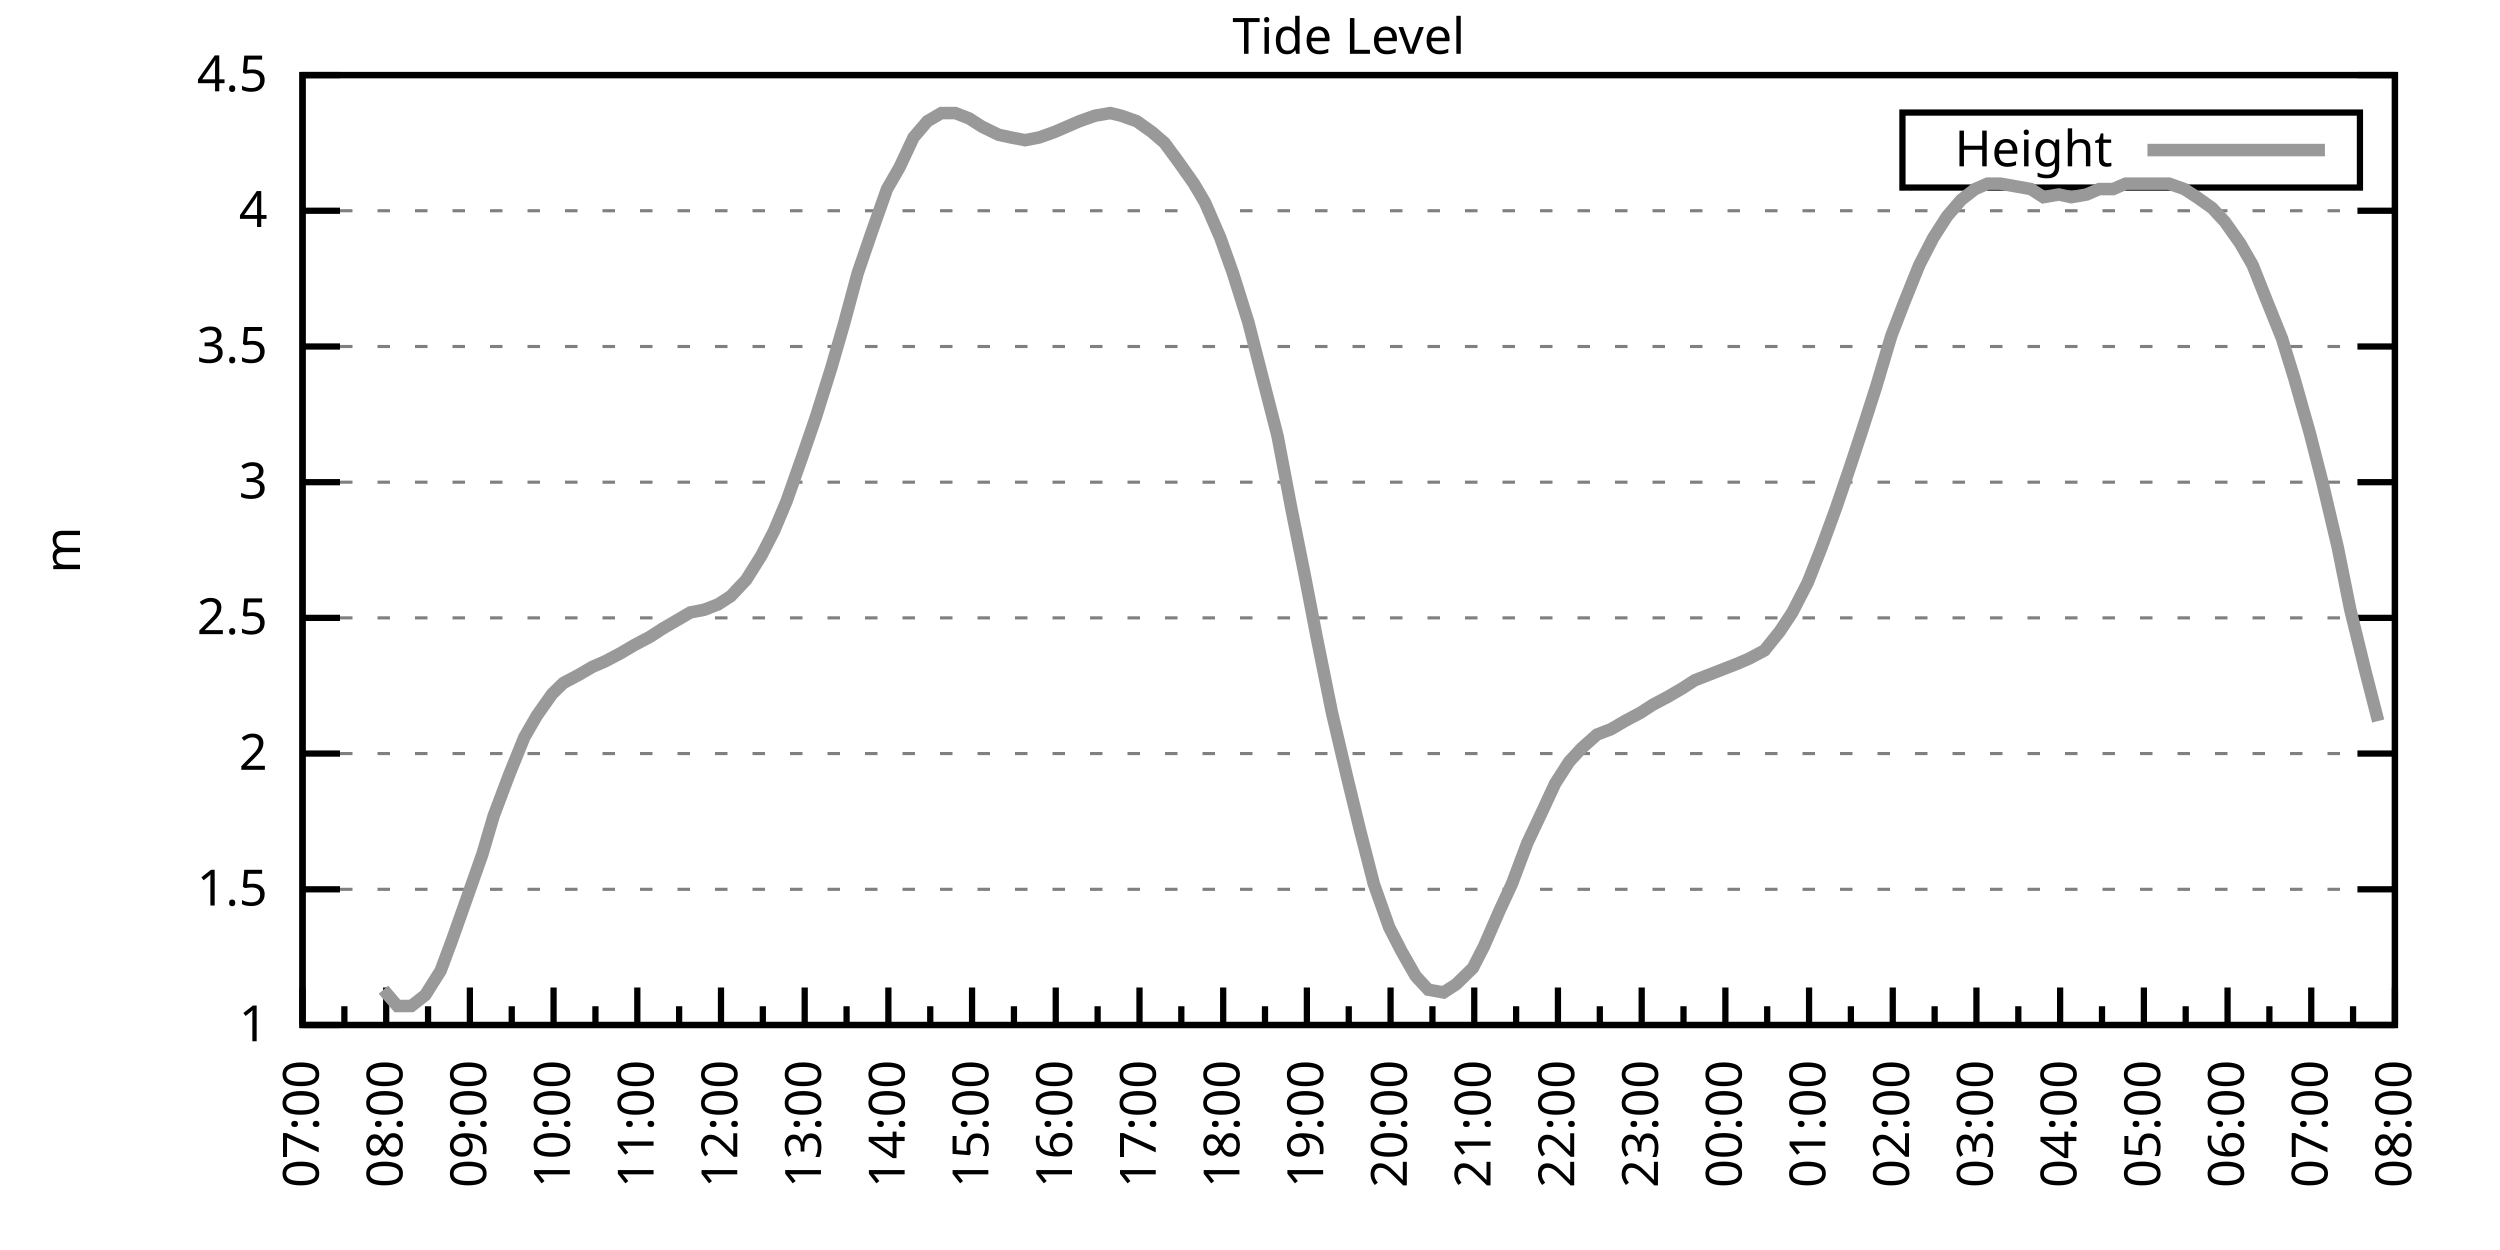
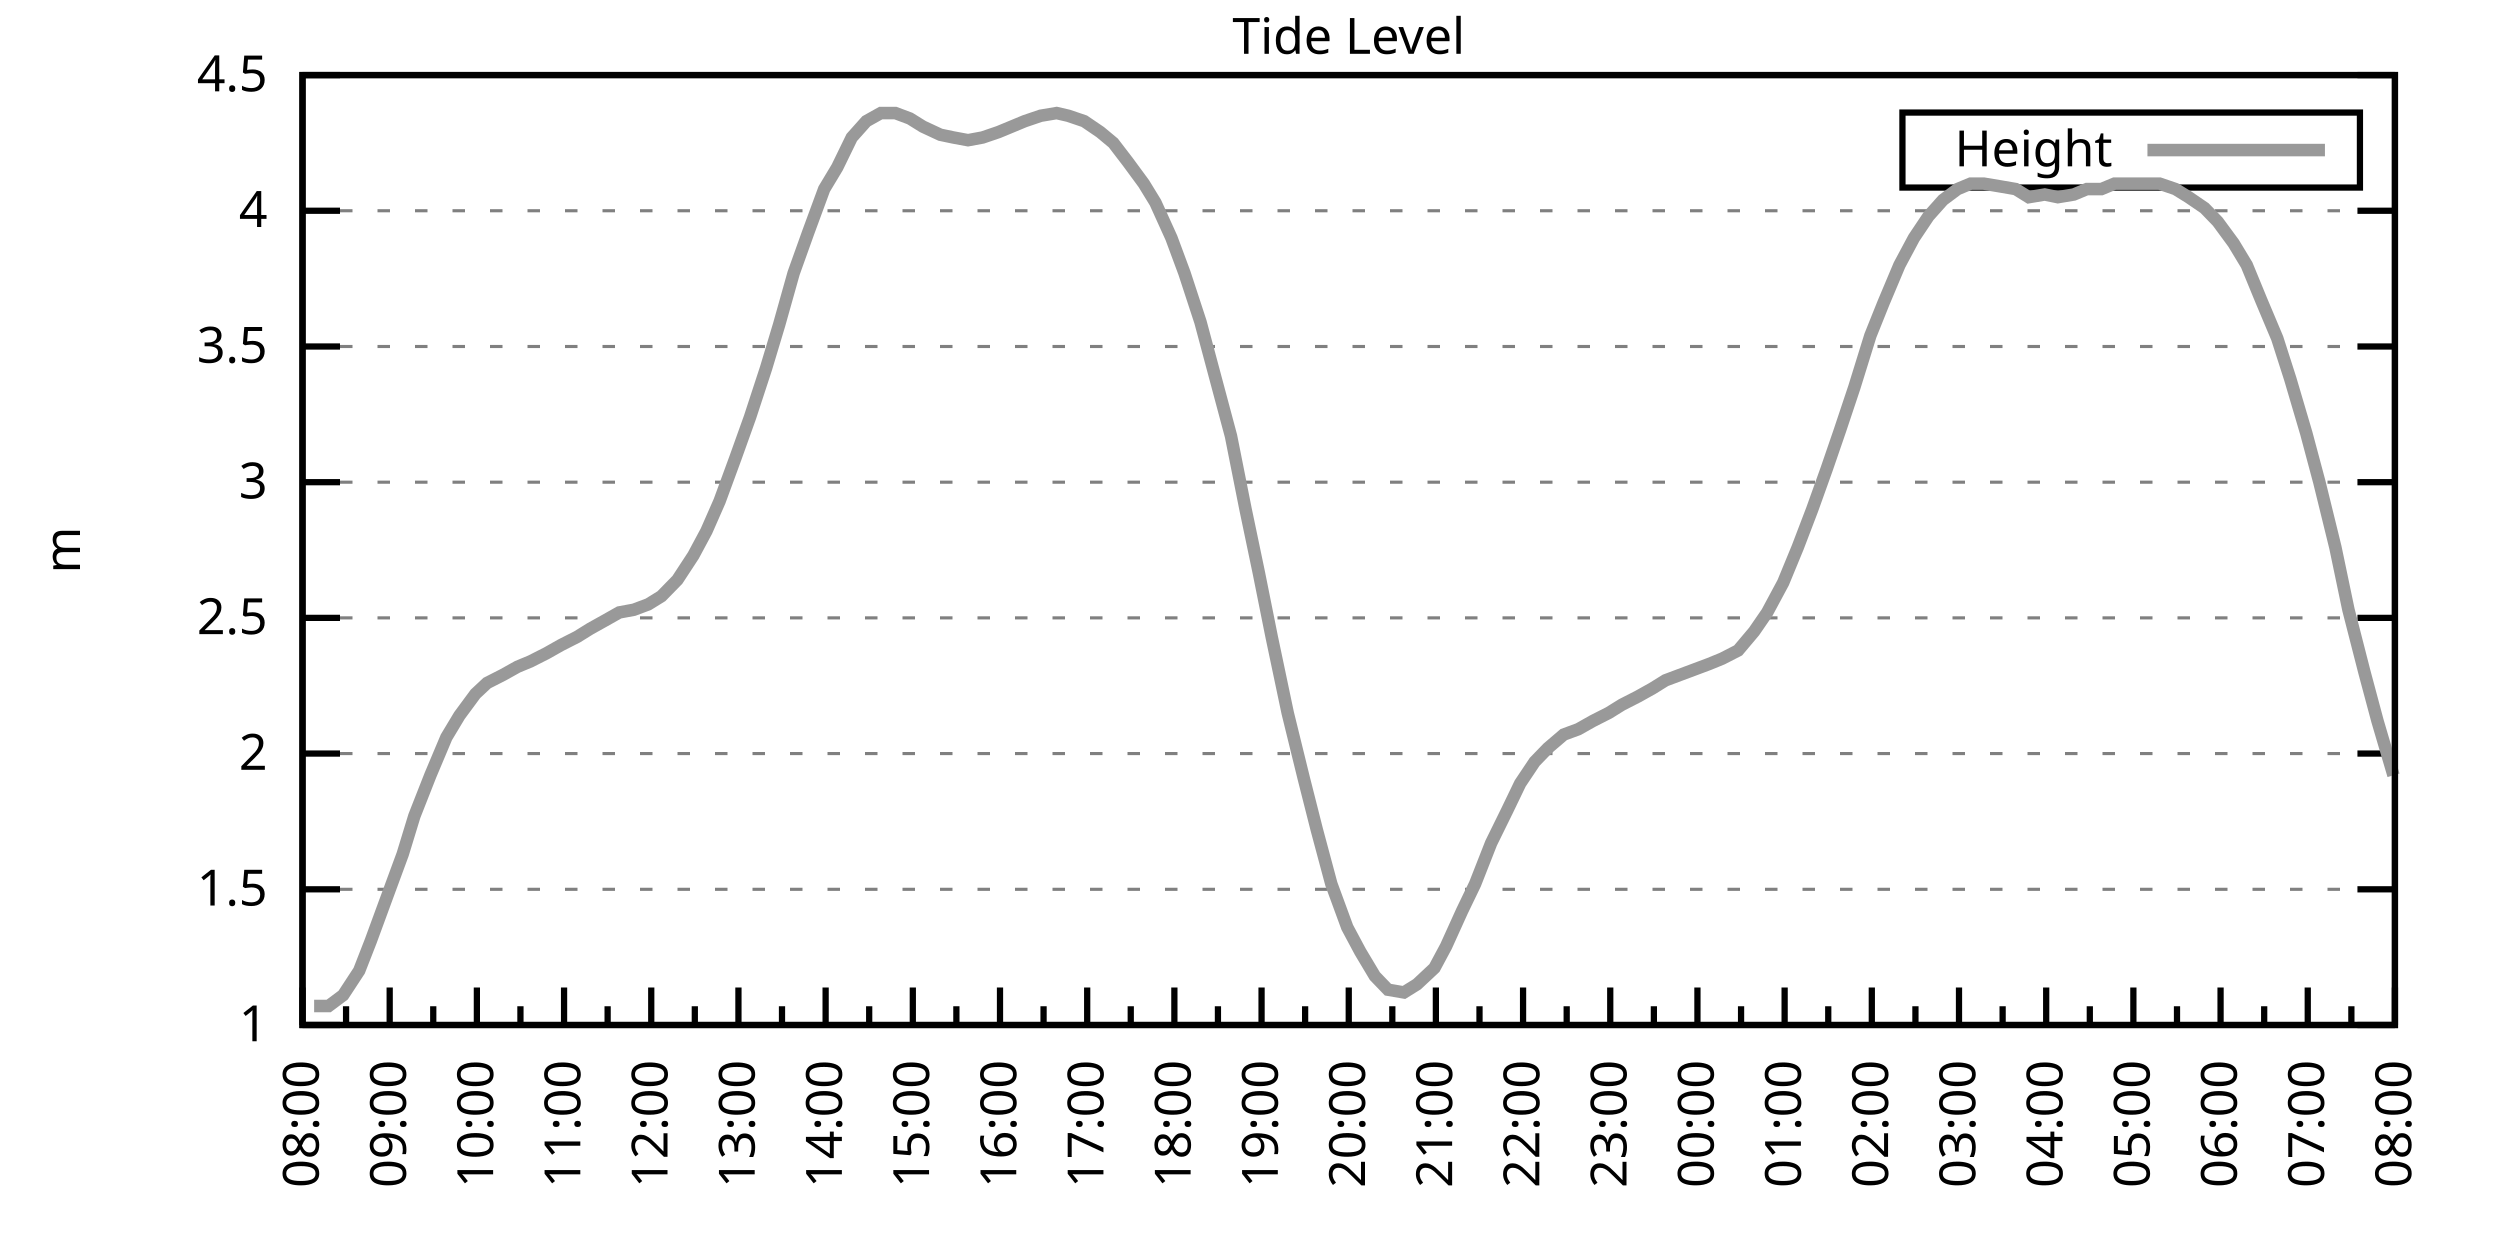
<svg xmlns="http://www.w3.org/2000/svg" xmlns:xlink="http://www.w3.org/1999/xlink" width="400" height="200" viewBox="0 0 400 200">
  <g id="gnuplot_canvas">
    <rect x="0" y="0" width="400" height="200" fill="none" />
    <defs>
      <circle id="gpDot" r="0.5" stroke-width="0.5" stroke="currentColor" />
      <path id="gpPt0" stroke-width="0.333" stroke="currentColor" d="M-1,0 h2 M0,-1 v2" />
      <path id="gpPt1" stroke-width="0.333" stroke="currentColor" d="M-1,-1 L1,1 M1,-1 L-1,1" />
      <path id="gpPt2" stroke-width="0.333" stroke="currentColor" d="M-1,0 L1,0 M0,-1 L0,1 M-1,-1 L1,1 M-1,1 L1,-1" />
      <rect id="gpPt3" stroke-width="0.333" stroke="currentColor" x="-1" y="-1" width="2" height="2" />
      <rect id="gpPt4" stroke-width="0.333" stroke="currentColor" fill="currentColor" x="-1" y="-1" width="2" height="2" />
      <circle id="gpPt5" stroke-width="0.333" stroke="currentColor" cx="0" cy="0" r="1" />
      <use xlink:href="#gpPt5" id="gpPt6" fill="currentColor" stroke="none" />
      <path id="gpPt7" stroke-width="0.333" stroke="currentColor" d="M0,-1.33 L-1.33,0.67 L1.33,0.67 z" />
      <use xlink:href="#gpPt7" id="gpPt8" fill="currentColor" stroke="none" />
      <use xlink:href="#gpPt7" id="gpPt9" stroke="currentColor" transform="rotate(180)" />
      <use xlink:href="#gpPt9" id="gpPt10" fill="currentColor" stroke="none" />
      <use xlink:href="#gpPt3" id="gpPt11" stroke="currentColor" transform="rotate(45)" />
      <use xlink:href="#gpPt11" id="gpPt12" fill="currentColor" stroke="none" />
      <path id="gpPt13" stroke-width="0.333" stroke="currentColor" d="M0,1.330 L1.265,0.411 L0.782,-1.067 L-0.782,-1.076 L-1.265,0.411 z" />
      <use xlink:href="#gpPt13" id="gpPt14" fill="currentColor" stroke="none" />
      <filter id="textbox" filterUnits="objectBoundingBox" x="0" y="0" height="1" width="1">
        <feFlood flood-color="white" flood-opacity="1" result="bgnd" />
        <feComposite in="SourceGraphic" in2="bgnd" operator="atop" />
      </filter>
      <filter id="greybox" filterUnits="objectBoundingBox" x="0" y="0" height="1" width="1">
        <feFlood flood-color="lightgrey" flood-opacity="1" result="grey" />
        <feComposite in="SourceGraphic" in2="grey" operator="atop" />
      </filter>
    </defs>
    <g fill="none" color="white" stroke="currentColor" stroke-width="1.00" stroke-linecap="butt" stroke-linejoin="miter">
</g>
    <g fill="none" color="black" stroke="currentColor" stroke-width="1.00" stroke-linecap="butt" stroke-linejoin="miter">
      <g stroke="none" shape-rendering="crispEdges">
        <polygon fill="rgb(255, 255, 255)" points="48.40,164.00 383.18,164.00 383.18,12.02 48.40,12.02 " />
      </g>
    </g>
    <g fill="none" color="black" stroke="currentColor" stroke-width="1.00" stroke-linecap="butt" stroke-linejoin="miter">
</g>
    <g fill="none" color="black" stroke="black" stroke-width="0.50" stroke-linecap="butt" stroke-linejoin="miter">
</g>
    <g fill="none" color="gray" stroke="currentColor" stroke-width="0.50" stroke-linecap="butt" stroke-linejoin="miter">
      <path stroke="gray" stroke-dasharray="2,4" class="gridline" d="M48.40,164.00 L383.19,164.00  " />
    </g>
    <g fill="none" color="gray" stroke="gray" stroke-width="1.00" stroke-linecap="butt" stroke-linejoin="miter">
</g>
    <g fill="none" color="black" stroke="currentColor" stroke-width="1.00" stroke-linecap="butt" stroke-linejoin="miter">
      <path stroke="black" d="M48.40,164.00 L54.40,164.00 M383.19,164.00 L377.19,164.00  " />
      <g transform="translate(42.80,166.60)" stroke="none" fill="black" font-family="Sans" font-size="8.00" text-anchor="end">
        <text>
          <tspan font-family="Sans"> 1</tspan>
        </text>
      </g>
    </g>
    <g fill="none" color="black" stroke="currentColor" stroke-width="1.00" stroke-linecap="butt" stroke-linejoin="miter">
</g>
    <g fill="none" color="black" stroke="black" stroke-width="0.50" stroke-linecap="butt" stroke-linejoin="miter">
</g>
    <g fill="none" color="gray" stroke="currentColor" stroke-width="0.50" stroke-linecap="butt" stroke-linejoin="miter">
      <path stroke="gray" stroke-dasharray="2,4" class="gridline" d="M48.40,142.29 L383.19,142.29  " />
    </g>
    <g fill="none" color="gray" stroke="gray" stroke-width="1.00" stroke-linecap="butt" stroke-linejoin="miter">
</g>
    <g fill="none" color="black" stroke="currentColor" stroke-width="1.00" stroke-linecap="butt" stroke-linejoin="miter">
      <path stroke="black" d="M48.40,142.29 L54.40,142.29 M383.19,142.29 L377.19,142.29  " />
      <g transform="translate(42.80,144.89)" stroke="none" fill="black" font-family="Sans" font-size="8.00" text-anchor="end">
        <text>
          <tspan font-family="Sans"> 1.5</tspan>
        </text>
      </g>
    </g>
    <g fill="none" color="black" stroke="currentColor" stroke-width="1.00" stroke-linecap="butt" stroke-linejoin="miter">
</g>
    <g fill="none" color="black" stroke="black" stroke-width="0.50" stroke-linecap="butt" stroke-linejoin="miter">
</g>
    <g fill="none" color="gray" stroke="currentColor" stroke-width="0.50" stroke-linecap="butt" stroke-linejoin="miter">
      <path stroke="gray" stroke-dasharray="2,4" class="gridline" d="M48.40,120.57 L383.19,120.57  " />
    </g>
    <g fill="none" color="gray" stroke="gray" stroke-width="1.00" stroke-linecap="butt" stroke-linejoin="miter">
</g>
    <g fill="none" color="black" stroke="currentColor" stroke-width="1.00" stroke-linecap="butt" stroke-linejoin="miter">
      <path stroke="black" d="M48.40,120.57 L54.40,120.57 M383.19,120.57 L377.19,120.57  " />
      <g transform="translate(42.80,123.17)" stroke="none" fill="black" font-family="Sans" font-size="8.00" text-anchor="end">
        <text>
          <tspan font-family="Sans"> 2</tspan>
        </text>
      </g>
    </g>
    <g fill="none" color="black" stroke="currentColor" stroke-width="1.00" stroke-linecap="butt" stroke-linejoin="miter">
</g>
    <g fill="none" color="black" stroke="black" stroke-width="0.50" stroke-linecap="butt" stroke-linejoin="miter">
</g>
    <g fill="none" color="gray" stroke="currentColor" stroke-width="0.50" stroke-linecap="butt" stroke-linejoin="miter">
      <path stroke="gray" stroke-dasharray="2,4" class="gridline" d="M48.40,98.86 L383.19,98.86  " />
    </g>
    <g fill="none" color="gray" stroke="gray" stroke-width="1.00" stroke-linecap="butt" stroke-linejoin="miter">
</g>
    <g fill="none" color="black" stroke="currentColor" stroke-width="1.00" stroke-linecap="butt" stroke-linejoin="miter">
      <path stroke="black" d="M48.40,98.86 L54.40,98.86 M383.19,98.86 L377.19,98.86  " />
      <g transform="translate(42.80,101.46)" stroke="none" fill="black" font-family="Sans" font-size="8.00" text-anchor="end">
        <text>
          <tspan font-family="Sans"> 2.5</tspan>
        </text>
      </g>
    </g>
    <g fill="none" color="black" stroke="currentColor" stroke-width="1.00" stroke-linecap="butt" stroke-linejoin="miter">
</g>
    <g fill="none" color="black" stroke="black" stroke-width="0.50" stroke-linecap="butt" stroke-linejoin="miter">
</g>
    <g fill="none" color="gray" stroke="currentColor" stroke-width="0.50" stroke-linecap="butt" stroke-linejoin="miter">
      <path stroke="gray" stroke-dasharray="2,4" class="gridline" d="M48.40,77.15 L383.19,77.15  " />
    </g>
    <g fill="none" color="gray" stroke="gray" stroke-width="1.00" stroke-linecap="butt" stroke-linejoin="miter">
</g>
    <g fill="none" color="black" stroke="currentColor" stroke-width="1.00" stroke-linecap="butt" stroke-linejoin="miter">
      <path stroke="black" d="M48.40,77.15 L54.40,77.15 M383.19,77.15 L377.19,77.15  " />
      <g transform="translate(42.80,79.75)" stroke="none" fill="black" font-family="Sans" font-size="8.00" text-anchor="end">
        <text>
          <tspan font-family="Sans"> 3</tspan>
        </text>
      </g>
    </g>
    <g fill="none" color="black" stroke="currentColor" stroke-width="1.00" stroke-linecap="butt" stroke-linejoin="miter">
</g>
    <g fill="none" color="black" stroke="black" stroke-width="0.50" stroke-linecap="butt" stroke-linejoin="miter">
</g>
    <g fill="none" color="gray" stroke="currentColor" stroke-width="0.50" stroke-linecap="butt" stroke-linejoin="miter">
      <path stroke="gray" stroke-dasharray="2,4" class="gridline" d="M48.40,55.44 L383.19,55.44  " />
    </g>
    <g fill="none" color="gray" stroke="gray" stroke-width="1.00" stroke-linecap="butt" stroke-linejoin="miter">
</g>
    <g fill="none" color="black" stroke="currentColor" stroke-width="1.00" stroke-linecap="butt" stroke-linejoin="miter">
      <path stroke="black" d="M48.40,55.44 L54.40,55.44 M383.19,55.44 L377.19,55.44  " />
      <g transform="translate(42.80,58.04)" stroke="none" fill="black" font-family="Sans" font-size="8.00" text-anchor="end">
        <text>
          <tspan font-family="Sans"> 3.5</tspan>
        </text>
      </g>
    </g>
    <g fill="none" color="black" stroke="currentColor" stroke-width="1.00" stroke-linecap="butt" stroke-linejoin="miter">
</g>
    <g fill="none" color="black" stroke="black" stroke-width="0.50" stroke-linecap="butt" stroke-linejoin="miter">
</g>
    <g fill="none" color="gray" stroke="currentColor" stroke-width="0.50" stroke-linecap="butt" stroke-linejoin="miter">
      <path stroke="gray" stroke-dasharray="2,4" class="gridline" d="M48.40,33.72 L383.19,33.72  " />
    </g>
    <g fill="none" color="gray" stroke="gray" stroke-width="1.00" stroke-linecap="butt" stroke-linejoin="miter">
</g>
    <g fill="none" color="black" stroke="currentColor" stroke-width="1.00" stroke-linecap="butt" stroke-linejoin="miter">
      <path stroke="black" d="M48.40,33.72 L54.40,33.72 M383.19,33.72 L377.19,33.72  " />
      <g transform="translate(42.80,36.32)" stroke="none" fill="black" font-family="Sans" font-size="8.00" text-anchor="end">
        <text>
          <tspan font-family="Sans"> 4</tspan>
        </text>
      </g>
    </g>
    <g fill="none" color="black" stroke="currentColor" stroke-width="1.00" stroke-linecap="butt" stroke-linejoin="miter">
</g>
    <g fill="none" color="black" stroke="black" stroke-width="0.50" stroke-linecap="butt" stroke-linejoin="miter">
</g>
    <g fill="none" color="gray" stroke="currentColor" stroke-width="0.50" stroke-linecap="butt" stroke-linejoin="miter">
      <path stroke="gray" stroke-dasharray="2,4" class="gridline" d="M48.40,12.01 L383.19,12.01  " />
    </g>
    <g fill="none" color="gray" stroke="gray" stroke-width="1.00" stroke-linecap="butt" stroke-linejoin="miter">
</g>
    <g fill="none" color="black" stroke="currentColor" stroke-width="1.00" stroke-linecap="butt" stroke-linejoin="miter">
      <path stroke="black" d="M48.40,12.01 L54.40,12.01 M383.19,12.01 L377.19,12.01  " />
      <g transform="translate(42.80,14.61)" stroke="none" fill="black" font-family="Sans" font-size="8.00" text-anchor="end">
        <text>
          <tspan font-family="Sans"> 4.5</tspan>
        </text>
      </g>
    </g>
    <g fill="none" color="black" stroke="currentColor" stroke-width="1.00" stroke-linecap="butt" stroke-linejoin="miter">
      <path stroke="black" d="M48.40,164.00 L48.40,158.00  " />
      <g transform="translate(51.00,169.60) rotate(270)" stroke="none" fill="black" font-family="Sans" font-size="8.00" text-anchor="end">
        <text>
+           <tspan font-family="Sans">08:00</tspan>
+         </text>
+       </g>
+     </g>
+     <g fill="none" color="black" stroke="currentColor" stroke-width="1.00" stroke-linecap="butt" stroke-linejoin="miter">
+       <path stroke="black" d="M55.37,164.00 L55.37,161.00 M62.35,164.00 L62.35,158.00  " />
+       <g transform="translate(64.95,169.60) rotate(270)" stroke="none" fill="black" font-family="Sans" font-size="8.00" text-anchor="end">
+         <text>
+           <tspan font-family="Sans">09:00</tspan>
+         </text>
+       </g>
+     </g>
+     <g fill="none" color="black" stroke="currentColor" stroke-width="1.00" stroke-linecap="butt" stroke-linejoin="miter">
+       <path stroke="black" d="M69.32,164.00 L69.32,161.00 M76.30,164.00 L76.30,158.00  " />
+       <g transform="translate(78.90,169.60) rotate(270)" stroke="none" fill="black" font-family="Sans" font-size="8.00" text-anchor="end">
+         <text>
+           <tspan font-family="Sans">10:00</tspan>
+         </text>
+       </g>
+     </g>
+     <g fill="none" color="black" stroke="currentColor" stroke-width="1.00" stroke-linecap="butt" stroke-linejoin="miter">
+       <path stroke="black" d="M83.27,164.00 L83.27,161.00 M90.25,164.00 L90.25,158.00  " />
+       <g transform="translate(92.85,169.60) rotate(270)" stroke="none" fill="black" font-family="Sans" font-size="8.00" text-anchor="end">
+         <text>
+           <tspan font-family="Sans">11:00</tspan>
+         </text>
+       </g>
+     </g>
+     <g fill="none" color="black" stroke="currentColor" stroke-width="1.00" stroke-linecap="butt" stroke-linejoin="miter">
+       <path stroke="black" d="M97.22,164.00 L97.22,161.00 M104.20,164.00 L104.20,158.00  " />
+       <g transform="translate(106.80,169.60) rotate(270)" stroke="none" fill="black" font-family="Sans" font-size="8.00" text-anchor="end">
+         <text>
+           <tspan font-family="Sans">12:00</tspan>
+         </text>
+       </g>
+     </g>
+     <g fill="none" color="black" stroke="currentColor" stroke-width="1.00" stroke-linecap="butt" stroke-linejoin="miter">
+       <path stroke="black" d="M111.17,164.00 L111.17,161.00 M118.15,164.00 L118.15,158.00  " />
+       <g transform="translate(120.75,169.60) rotate(270)" stroke="none" fill="black" font-family="Sans" font-size="8.00" text-anchor="end">
+         <text>
+           <tspan font-family="Sans">13:00</tspan>
+         </text>
+       </g>
+     </g>
+     <g fill="none" color="black" stroke="currentColor" stroke-width="1.00" stroke-linecap="butt" stroke-linejoin="miter">
+       <path stroke="black" d="M125.12,164.00 L125.12,161.00 M132.10,164.00 L132.10,158.00  " />
+       <g transform="translate(134.70,169.60) rotate(270)" stroke="none" fill="black" font-family="Sans" font-size="8.00" text-anchor="end">
+         <text>
+           <tspan font-family="Sans">14:00</tspan>
+         </text>
+       </g>
+     </g>
+     <g fill="none" color="black" stroke="currentColor" stroke-width="1.00" stroke-linecap="butt" stroke-linejoin="miter">
+       <path stroke="black" d="M139.07,164.00 L139.07,161.00 M146.05,164.00 L146.05,158.00  " />
+       <g transform="translate(148.65,169.60) rotate(270)" stroke="none" fill="black" font-family="Sans" font-size="8.00" text-anchor="end">
+         <text>
+           <tspan font-family="Sans">15:00</tspan>
+         </text>
+       </g>
+     </g>
+     <g fill="none" color="black" stroke="currentColor" stroke-width="1.00" stroke-linecap="butt" stroke-linejoin="miter">
+       <path stroke="black" d="M153.02,164.00 L153.02,161.00 M160.00,164.00 L160.00,158.00  " />
+       <g transform="translate(162.60,169.60) rotate(270)" stroke="none" fill="black" font-family="Sans" font-size="8.00" text-anchor="end">
+         <text>
+           <tspan font-family="Sans">16:00</tspan>
+         </text>
+       </g>
+     </g>
+     <g fill="none" color="black" stroke="currentColor" stroke-width="1.00" stroke-linecap="butt" stroke-linejoin="miter">
+       <path stroke="black" d="M166.97,164.00 L166.97,161.00 M173.95,164.00 L173.95,158.00  " />
+       <g transform="translate(176.55,169.60) rotate(270)" stroke="none" fill="black" font-family="Sans" font-size="8.00" text-anchor="end">
+         <text>
+           <tspan font-family="Sans">17:00</tspan>
+         </text>
+       </g>
+     </g>
+     <g fill="none" color="black" stroke="currentColor" stroke-width="1.00" stroke-linecap="butt" stroke-linejoin="miter">
+       <path stroke="black" d="M180.92,164.00 L180.92,161.00 M187.90,164.00 L187.90,158.00  " />
+       <g transform="translate(190.50,169.60) rotate(270)" stroke="none" fill="black" font-family="Sans" font-size="8.00" text-anchor="end">
+         <text>
+           <tspan font-family="Sans">18:00</tspan>
+         </text>
+       </g>
+     </g>
+     <g fill="none" color="black" stroke="currentColor" stroke-width="1.00" stroke-linecap="butt" stroke-linejoin="miter">
+       <path stroke="black" d="M194.87,164.00 L194.87,161.00 M201.85,164.00 L201.85,158.00  " />
+       <g transform="translate(204.45,169.60) rotate(270)" stroke="none" fill="black" font-family="Sans" font-size="8.00" text-anchor="end">
+         <text>
+           <tspan font-family="Sans">19:00</tspan>
+         </text>
+       </g>
+     </g>
+     <g fill="none" color="black" stroke="currentColor" stroke-width="1.00" stroke-linecap="butt" stroke-linejoin="miter">
+       <path stroke="black" d="M208.82,164.00 L208.82,161.00 M215.80,164.00 L215.80,158.00  " />
+       <g transform="translate(218.40,169.60) rotate(270)" stroke="none" fill="black" font-family="Sans" font-size="8.00" text-anchor="end">
+         <text>
+           <tspan font-family="Sans">20:00</tspan>
+         </text>
+       </g>
+     </g>
+     <g fill="none" color="black" stroke="currentColor" stroke-width="1.00" stroke-linecap="butt" stroke-linejoin="miter">
+       <path stroke="black" d="M222.77,164.00 L222.77,161.00 M229.74,164.00 L229.74,158.00  " />
+       <g transform="translate(232.34,169.60) rotate(270)" stroke="none" fill="black" font-family="Sans" font-size="8.00" text-anchor="end">
+         <text>
+           <tspan font-family="Sans">21:00</tspan>
+         </text>
+       </g>
+     </g>
+     <g fill="none" color="black" stroke="currentColor" stroke-width="1.00" stroke-linecap="butt" stroke-linejoin="miter">
+       <path stroke="black" d="M236.72,164.00 L236.72,161.00 M243.69,164.00 L243.69,158.00  " />
+       <g transform="translate(246.29,169.60) rotate(270)" stroke="none" fill="black" font-family="Sans" font-size="8.00" text-anchor="end">
+         <text>
+           <tspan font-family="Sans">22:00</tspan>
+         </text>
+       </g>
+     </g>
+     <g fill="none" color="black" stroke="currentColor" stroke-width="1.00" stroke-linecap="butt" stroke-linejoin="miter">
+       <path stroke="black" d="M250.67,164.00 L250.67,161.00 M257.64,164.00 L257.64,158.00  " />
+       <g transform="translate(260.24,169.60) rotate(270)" stroke="none" fill="black" font-family="Sans" font-size="8.00" text-anchor="end">
+         <text>
+           <tspan font-family="Sans">23:00</tspan>
+         </text>
+       </g>
+     </g>
+     <g fill="none" color="black" stroke="currentColor" stroke-width="1.00" stroke-linecap="butt" stroke-linejoin="miter">
+       <path stroke="black" d="M264.62,164.00 L264.62,161.00 M271.59,164.00 L271.59,158.00  " />
+       <g transform="translate(274.19,169.60) rotate(270)" stroke="none" fill="black" font-family="Sans" font-size="8.00" text-anchor="end">
+         <text>
+           <tspan font-family="Sans">00:00</tspan>
+         </text>
+       </g>
+     </g>
+     <g fill="none" color="black" stroke="currentColor" stroke-width="1.00" stroke-linecap="butt" stroke-linejoin="miter">
+       <path stroke="black" d="M278.57,164.00 L278.57,161.00 M285.54,164.00 L285.54,158.00  " />
+       <g transform="translate(288.14,169.60) rotate(270)" stroke="none" fill="black" font-family="Sans" font-size="8.00" text-anchor="end">
+         <text>
+           <tspan font-family="Sans">01:00</tspan>
+         </text>
+       </g>
+     </g>
+     <g fill="none" color="black" stroke="currentColor" stroke-width="1.00" stroke-linecap="butt" stroke-linejoin="miter">
+       <path stroke="black" d="M292.52,164.00 L292.52,161.00 M299.49,164.00 L299.49,158.00  " />
+       <g transform="translate(302.09,169.60) rotate(270)" stroke="none" fill="black" font-family="Sans" font-size="8.00" text-anchor="end">
+         <text>
+           <tspan font-family="Sans">02:00</tspan>
+         </text>
+       </g>
+     </g>
+     <g fill="none" color="black" stroke="currentColor" stroke-width="1.00" stroke-linecap="butt" stroke-linejoin="miter">
+       <path stroke="black" d="M306.47,164.00 L306.47,161.00 M313.44,164.00 L313.44,158.00  " />
+       <g transform="translate(316.04,169.60) rotate(270)" stroke="none" fill="black" font-family="Sans" font-size="8.00" text-anchor="end">
+         <text>
+           <tspan font-family="Sans">03:00</tspan>
+         </text>
+       </g>
+     </g>
+     <g fill="none" color="black" stroke="currentColor" stroke-width="1.00" stroke-linecap="butt" stroke-linejoin="miter">
+       <path stroke="black" d="M320.42,164.00 L320.42,161.00 M327.39,164.00 L327.39,158.00  " />
+       <g transform="translate(329.99,169.60) rotate(270)" stroke="none" fill="black" font-family="Sans" font-size="8.00" text-anchor="end">
+         <text>
+           <tspan font-family="Sans">04:00</tspan>
+         </text>
+       </g>
+     </g>
+     <g fill="none" color="black" stroke="currentColor" stroke-width="1.00" stroke-linecap="butt" stroke-linejoin="miter">
+       <path stroke="black" d="M334.37,164.00 L334.37,161.00 M341.34,164.00 L341.34,158.00  " />
+       <g transform="translate(343.94,169.60) rotate(270)" stroke="none" fill="black" font-family="Sans" font-size="8.00" text-anchor="end">
+         <text>
+           <tspan font-family="Sans">05:00</tspan>
+         </text>
+       </g>
+     </g>
+     <g fill="none" color="black" stroke="currentColor" stroke-width="1.00" stroke-linecap="butt" stroke-linejoin="miter">
+       <path stroke="black" d="M348.32,164.00 L348.32,161.00 M355.29,164.00 L355.29,158.00  " />
+       <g transform="translate(357.89,169.60) rotate(270)" stroke="none" fill="black" font-family="Sans" font-size="8.00" text-anchor="end">
+         <text>
+           <tspan font-family="Sans">06:00</tspan>
+         </text>
+       </g>
+     </g>
+     <g fill="none" color="black" stroke="currentColor" stroke-width="1.00" stroke-linecap="butt" stroke-linejoin="miter">
+       <path stroke="black" d="M362.27,164.00 L362.27,161.00 M369.24,164.00 L369.24,158.00  " />
+       <g transform="translate(371.84,169.60) rotate(270)" stroke="none" fill="black" font-family="Sans" font-size="8.00" text-anchor="end">
+         <text>
          <tspan font-family="Sans">07:00</tspan>
        </text>
      </g>
    </g>
    <g fill="none" color="black" stroke="currentColor" stroke-width="1.00" stroke-linecap="butt" stroke-linejoin="miter">
-       <path stroke="black" d="M55.10,164.00 L55.10,161.00 M61.79,164.00 L61.79,158.00  " />
-       <g transform="translate(64.39,169.60) rotate(270)" stroke="none" fill="black" font-family="Sans" font-size="8.00" text-anchor="end">
-         <text>
-           <tspan font-family="Sans">08:00</tspan>
-         </text>
-       </g>
-     </g>
-     <g fill="none" color="black" stroke="currentColor" stroke-width="1.00" stroke-linecap="butt" stroke-linejoin="miter">
-       <path stroke="black" d="M68.49,164.00 L68.49,161.00 M75.18,164.00 L75.18,158.00  " />
-       <g transform="translate(77.78,169.60) rotate(270)" stroke="none" fill="black" font-family="Sans" font-size="8.00" text-anchor="end">
-         <text>
-           <tspan font-family="Sans">09:00</tspan>
-         </text>
-       </g>
-     </g>
-     <g fill="none" color="black" stroke="currentColor" stroke-width="1.00" stroke-linecap="butt" stroke-linejoin="miter">
-       <path stroke="black" d="M81.88,164.00 L81.88,161.00 M88.57,164.00 L88.57,158.00  " />
-       <g transform="translate(91.17,169.60) rotate(270)" stroke="none" fill="black" font-family="Sans" font-size="8.00" text-anchor="end">
-         <text>
-           <tspan font-family="Sans">10:00</tspan>
-         </text>
-       </g>
-     </g>
-     <g fill="none" color="black" stroke="currentColor" stroke-width="1.00" stroke-linecap="butt" stroke-linejoin="miter">
-       <path stroke="black" d="M95.27,164.00 L95.27,161.00 M101.97,164.00 L101.97,158.00  " />
-       <g transform="translate(104.57,169.60) rotate(270)" stroke="none" fill="black" font-family="Sans" font-size="8.00" text-anchor="end">
-         <text>
-           <tspan font-family="Sans">11:00</tspan>
-         </text>
-       </g>
-     </g>
-     <g fill="none" color="black" stroke="currentColor" stroke-width="1.00" stroke-linecap="butt" stroke-linejoin="miter">
-       <path stroke="black" d="M108.66,164.00 L108.66,161.00 M115.36,164.00 L115.36,158.00  " />
-       <g transform="translate(117.96,169.60) rotate(270)" stroke="none" fill="black" font-family="Sans" font-size="8.00" text-anchor="end">
-         <text>
-           <tspan font-family="Sans">12:00</tspan>
-         </text>
-       </g>
-     </g>
-     <g fill="none" color="black" stroke="currentColor" stroke-width="1.00" stroke-linecap="butt" stroke-linejoin="miter">
-       <path stroke="black" d="M122.05,164.00 L122.05,161.00 M128.75,164.00 L128.75,158.00  " />
-       <g transform="translate(131.35,169.60) rotate(270)" stroke="none" fill="black" font-family="Sans" font-size="8.00" text-anchor="end">
-         <text>
-           <tspan font-family="Sans">13:00</tspan>
-         </text>
-       </g>
-     </g>
-     <g fill="none" color="black" stroke="currentColor" stroke-width="1.00" stroke-linecap="butt" stroke-linejoin="miter">
-       <path stroke="black" d="M135.45,164.00 L135.45,161.00 M142.14,164.00 L142.14,158.00  " />
-       <g transform="translate(144.74,169.60) rotate(270)" stroke="none" fill="black" font-family="Sans" font-size="8.00" text-anchor="end">
-         <text>
-           <tspan font-family="Sans">14:00</tspan>
-         </text>
-       </g>
-     </g>
-     <g fill="none" color="black" stroke="currentColor" stroke-width="1.00" stroke-linecap="butt" stroke-linejoin="miter">
-       <path stroke="black" d="M148.84,164.00 L148.84,161.00 M155.53,164.00 L155.53,158.00  " />
-       <g transform="translate(158.13,169.60) rotate(270)" stroke="none" fill="black" font-family="Sans" font-size="8.00" text-anchor="end">
-         <text>
-           <tspan font-family="Sans">15:00</tspan>
-         </text>
-       </g>
-     </g>
-     <g fill="none" color="black" stroke="currentColor" stroke-width="1.00" stroke-linecap="butt" stroke-linejoin="miter">
-       <path stroke="black" d="M162.23,164.00 L162.23,161.00 M168.92,164.00 L168.92,158.00  " />
-       <g transform="translate(171.52,169.60) rotate(270)" stroke="none" fill="black" font-family="Sans" font-size="8.00" text-anchor="end">
-         <text>
-           <tspan font-family="Sans">16:00</tspan>
-         </text>
-       </g>
-     </g>
-     <g fill="none" color="black" stroke="currentColor" stroke-width="1.00" stroke-linecap="butt" stroke-linejoin="miter">
-       <path stroke="black" d="M175.62,164.00 L175.62,161.00 M182.32,164.00 L182.32,158.00  " />
-       <g transform="translate(184.92,169.60) rotate(270)" stroke="none" fill="black" font-family="Sans" font-size="8.00" text-anchor="end">
-         <text>
-           <tspan font-family="Sans">17:00</tspan>
-         </text>
-       </g>
-     </g>
-     <g fill="none" color="black" stroke="currentColor" stroke-width="1.00" stroke-linecap="butt" stroke-linejoin="miter">
-       <path stroke="black" d="M189.01,164.00 L189.01,161.00 M195.71,164.00 L195.71,158.00  " />
-       <g transform="translate(198.31,169.60) rotate(270)" stroke="none" fill="black" font-family="Sans" font-size="8.00" text-anchor="end">
-         <text>
-           <tspan font-family="Sans">18:00</tspan>
-         </text>
-       </g>
-     </g>
-     <g fill="none" color="black" stroke="currentColor" stroke-width="1.00" stroke-linecap="butt" stroke-linejoin="miter">
-       <path stroke="black" d="M202.40,164.00 L202.40,161.00 M209.10,164.00 L209.10,158.00  " />
-       <g transform="translate(211.70,169.60) rotate(270)" stroke="none" fill="black" font-family="Sans" font-size="8.00" text-anchor="end">
-         <text>
-           <tspan font-family="Sans">19:00</tspan>
-         </text>
-       </g>
-     </g>
-     <g fill="none" color="black" stroke="currentColor" stroke-width="1.00" stroke-linecap="butt" stroke-linejoin="miter">
-       <path stroke="black" d="M215.80,164.00 L215.80,161.00 M222.49,164.00 L222.49,158.00  " />
-       <g transform="translate(225.09,169.60) rotate(270)" stroke="none" fill="black" font-family="Sans" font-size="8.00" text-anchor="end">
-         <text>
-           <tspan font-family="Sans">20:00</tspan>
-         </text>
-       </g>
-     </g>
-     <g fill="none" color="black" stroke="currentColor" stroke-width="1.00" stroke-linecap="butt" stroke-linejoin="miter">
-       <path stroke="black" d="M229.19,164.00 L229.19,161.00 M235.88,164.00 L235.88,158.00  " />
-       <g transform="translate(238.48,169.60) rotate(270)" stroke="none" fill="black" font-family="Sans" font-size="8.00" text-anchor="end">
-         <text>
-           <tspan font-family="Sans">21:00</tspan>
-         </text>
-       </g>
-     </g>
-     <g fill="none" color="black" stroke="currentColor" stroke-width="1.00" stroke-linecap="butt" stroke-linejoin="miter">
-       <path stroke="black" d="M242.58,164.00 L242.58,161.00 M249.27,164.00 L249.27,158.00  " />
-       <g transform="translate(251.87,169.60) rotate(270)" stroke="none" fill="black" font-family="Sans" font-size="8.00" text-anchor="end">
-         <text>
-           <tspan font-family="Sans">22:00</tspan>
-         </text>
-       </g>
-     </g>
-     <g fill="none" color="black" stroke="currentColor" stroke-width="1.00" stroke-linecap="butt" stroke-linejoin="miter">
-       <path stroke="black" d="M255.97,164.00 L255.97,161.00 M262.67,164.00 L262.67,158.00  " />
-       <g transform="translate(265.27,169.60) rotate(270)" stroke="none" fill="black" font-family="Sans" font-size="8.00" text-anchor="end">
-         <text>
-           <tspan font-family="Sans">23:00</tspan>
-         </text>
-       </g>
-     </g>
-     <g fill="none" color="black" stroke="currentColor" stroke-width="1.00" stroke-linecap="butt" stroke-linejoin="miter">
-       <path stroke="black" d="M269.36,164.00 L269.36,161.00 M276.06,164.00 L276.06,158.00  " />
-       <g transform="translate(278.66,169.60) rotate(270)" stroke="none" fill="black" font-family="Sans" font-size="8.00" text-anchor="end">
-         <text>
-           <tspan font-family="Sans">00:00</tspan>
-         </text>
-       </g>
-     </g>
-     <g fill="none" color="black" stroke="currentColor" stroke-width="1.00" stroke-linecap="butt" stroke-linejoin="miter">
-       <path stroke="black" d="M282.75,164.00 L282.75,161.00 M289.45,164.00 L289.45,158.00  " />
-       <g transform="translate(292.05,169.60) rotate(270)" stroke="none" fill="black" font-family="Sans" font-size="8.00" text-anchor="end">
-         <text>
-           <tspan font-family="Sans">01:00</tspan>
-         </text>
-       </g>
-     </g>
-     <g fill="none" color="black" stroke="currentColor" stroke-width="1.00" stroke-linecap="butt" stroke-linejoin="miter">
-       <path stroke="black" d="M296.14,164.00 L296.14,161.00 M302.84,164.00 L302.84,158.00  " />
-       <g transform="translate(305.44,169.60) rotate(270)" stroke="none" fill="black" font-family="Sans" font-size="8.00" text-anchor="end">
-         <text>
-           <tspan font-family="Sans">02:00</tspan>
-         </text>
-       </g>
-     </g>
-     <g fill="none" color="black" stroke="currentColor" stroke-width="1.00" stroke-linecap="butt" stroke-linejoin="miter">
-       <path stroke="black" d="M309.54,164.00 L309.54,161.00 M316.23,164.00 L316.23,158.00  " />
-       <g transform="translate(318.83,169.60) rotate(270)" stroke="none" fill="black" font-family="Sans" font-size="8.00" text-anchor="end">
-         <text>
-           <tspan font-family="Sans">03:00</tspan>
-         </text>
-       </g>
-     </g>
-     <g fill="none" color="black" stroke="currentColor" stroke-width="1.00" stroke-linecap="butt" stroke-linejoin="miter">
-       <path stroke="black" d="M322.93,164.00 L322.93,161.00 M329.62,164.00 L329.62,158.00  " />
-       <g transform="translate(332.22,169.60) rotate(270)" stroke="none" fill="black" font-family="Sans" font-size="8.00" text-anchor="end">
-         <text>
-           <tspan font-family="Sans">04:00</tspan>
-         </text>
-       </g>
-     </g>
-     <g fill="none" color="black" stroke="currentColor" stroke-width="1.00" stroke-linecap="butt" stroke-linejoin="miter">
-       <path stroke="black" d="M336.32,164.00 L336.32,161.00 M343.02,164.00 L343.02,158.00  " />
-       <g transform="translate(345.62,169.60) rotate(270)" stroke="none" fill="black" font-family="Sans" font-size="8.00" text-anchor="end">
-         <text>
-           <tspan font-family="Sans">05:00</tspan>
-         </text>
-       </g>
-     </g>
-     <g fill="none" color="black" stroke="currentColor" stroke-width="1.00" stroke-linecap="butt" stroke-linejoin="miter">
-       <path stroke="black" d="M349.71,164.00 L349.71,161.00 M356.41,164.00 L356.41,158.00  " />
-       <g transform="translate(359.01,169.60) rotate(270)" stroke="none" fill="black" font-family="Sans" font-size="8.00" text-anchor="end">
-         <text>
-           <tspan font-family="Sans">06:00</tspan>
-         </text>
-       </g>
-     </g>
-     <g fill="none" color="black" stroke="currentColor" stroke-width="1.00" stroke-linecap="butt" stroke-linejoin="miter">
-       <path stroke="black" d="M363.10,164.00 L363.10,161.00 M369.80,164.00 L369.80,158.00  " />
-       <g transform="translate(372.40,169.60) rotate(270)" stroke="none" fill="black" font-family="Sans" font-size="8.00" text-anchor="end">
-         <text>
-           <tspan font-family="Sans">07:00</tspan>
-         </text>
-       </g>
-     </g>
-     <g fill="none" color="black" stroke="currentColor" stroke-width="1.00" stroke-linecap="butt" stroke-linejoin="miter">
-       <path stroke="black" d="M376.49,164.00 L376.49,161.00 M383.19,164.00 L383.19,158.00  " />
+       <path stroke="black" d="M376.22,164.00 L376.22,161.00 M383.19,164.00 L383.19,158.00  " />
      <g transform="translate(385.79,169.60) rotate(270)" stroke="none" fill="black" font-family="Sans" font-size="8.00" text-anchor="end">
        <text>
          <tspan font-family="Sans">08:00</tspan>
        </text>
      </g>
    </g>
    <g fill="none" color="black" stroke="currentColor" stroke-width="1.00" stroke-linecap="butt" stroke-linejoin="miter">
</g>
    <g fill="none" color="black" stroke="currentColor" stroke-width="1.00" stroke-linecap="butt" stroke-linejoin="miter">
      <path stroke="black" d="M48.40,12.01 L48.40,164.00 L383.19,164.00 L383.19,12.01 L48.40,12.01 Z  " />
    </g>
    <g fill="none" color="black" stroke="currentColor" stroke-width="1.00" stroke-linecap="butt" stroke-linejoin="miter">
      <g transform="translate(12.80,88.01) rotate(270)" stroke="none" fill="black" font-family="Sans" font-size="8.00" text-anchor="middle">
        <text>
          <tspan font-family="Sans">m</tspan>
        </text>
      </g>
    </g>
    <g fill="none" color="black" stroke="currentColor" stroke-width="1.00" stroke-linecap="butt" stroke-linejoin="miter">
</g>
    <g fill="none" color="black" stroke="currentColor" stroke-width="1.00" stroke-linecap="butt" stroke-linejoin="miter">
      <path stroke="black" d="M304.39,30.01 L304.39,18.01 L377.59,18.01 L377.59,30.01 L304.39,30.01 Z  " />
    </g>
    <g id="Tide_level_plot_1">
      <g fill="none" color="white" stroke="black" stroke-width="2.00" stroke-linecap="butt" stroke-linejoin="miter">
</g>
      <g fill="none" color="black" stroke="currentColor" stroke-width="2.00" stroke-linecap="butt" stroke-linejoin="miter">
        <g transform="translate(337.99,26.61)" stroke="none" fill="black" font-family="Sans" font-size="8.00" text-anchor="end">
          <text>
            <tspan font-family="Sans">Height</tspan>
          </text>
        </g>
      </g>
      <g fill="none" color="black" stroke="currentColor" stroke-width="2.00" stroke-linecap="butt" stroke-linejoin="miter">
-         <path stroke="rgb(153, 153, 153)" d="M343.59,24.01 L371.99,24.01 M61.35,158.35 L63.58,160.96 L65.81,160.96 L68.04,159.22 L70.50,155.31 L72.28,150.54   L74.74,143.59 L77.19,136.64 L78.98,130.56 L81.43,124.05 L83.89,117.97 L85.90,114.49 L88.35,111.02 L90.14,109.28   L92.59,107.98 L94.82,106.68 L96.83,105.81 L99.29,104.51 L101.52,103.20 L103.98,101.90 L105.98,100.60 L108.22,99.30   L110.45,97.99 L112.68,97.56 L114.91,96.69 L116.92,95.39 L119.38,92.78 L121.83,88.87 L123.84,84.97 L125.85,80.19   L128.30,73.24 L130.54,66.73 L132.99,58.91 L135.00,51.96 L137.23,43.71 L139.46,37.20 L141.92,30.25 L143.93,26.77   L146.16,22.00 L148.39,19.39 L150.62,18.09 L152.85,18.09 L155.09,18.96 L157.10,20.26 L159.77,21.56 L161.78,22.00   L164.01,22.43 L166.25,22.00 L168.70,21.13 L170.71,20.26 L172.72,19.39 L175.17,18.52 L177.63,18.09 L179.41,18.52   L181.87,19.39 L184.32,21.13 L186.33,22.87 L188.57,25.91 L191.02,29.38 L192.81,32.42 L195.26,38.07 L197.27,43.71   L199.73,51.53 L201.73,59.34 L204.41,69.77 L206.64,81.49 L208.65,91.48 L210.66,101.90 L213.12,114.06 L215.57,124.48   L217.58,132.73 L219.81,141.42 L222.27,148.37 L224.28,152.28 L226.51,156.18 L228.52,158.35 L230.97,158.79 L232.98,157.49   L235.66,154.88 L237.44,151.41 L239.90,145.76 L241.91,141.42 L244.36,134.90 L246.82,129.69 L248.83,125.35 L251.06,121.88   L253.07,119.71 L255.52,117.53 L257.76,116.67 L259.99,115.36 L262.44,114.06 L264.45,112.76 L266.91,111.45 L269.14,110.15   L271.15,108.85 L273.38,107.98 L275.61,107.11 L277.84,106.24 L279.85,105.38 L282.31,104.07 L284.76,101.03 L286.77,97.99   L289.23,93.22 L291.46,87.57 L293.69,81.49 L295.92,74.98 L297.93,68.90 L300.16,61.95 L302.62,53.70 L304.63,48.49   L307.08,42.41 L309.31,38.07 L311.54,34.59 L313.78,31.99 L316.01,30.25 L318.02,29.38 L320.03,29.38 L322.48,29.81   L324.94,30.25 L326.95,31.55 L329.40,31.12 L331.41,31.55 L333.86,31.12 L335.87,30.25 L338.10,30.25 L340.11,29.38   L342.57,29.38 L344.80,29.38 L347.03,29.38 L349.49,30.25 L351.50,31.55 L353.95,33.29 L355.96,35.46 L358.42,38.93   L360.42,42.41 L362.66,48.05 L365.11,54.13 L367.12,60.65 L369.58,69.33 L371.58,77.15 L374.04,87.57 L376.05,97.56   L378.50,107.55 L380.51,115.36  " />
+         <path stroke="rgb(153, 153, 153)" d="M343.59,24.01 L371.99,24.01 M50.26,160.96 L52.58,160.96 L54.91,159.22 L57.47,155.31 L59.33,150.54 L61.88,143.59   L64.44,136.64 L66.30,130.56 L68.86,124.05 L71.42,117.97 L73.51,114.49 L76.07,111.02 L77.93,109.28 L80.48,107.98   L82.81,106.68 L84.90,105.81 L87.46,104.51 L89.78,103.20 L92.34,101.90 L94.43,100.60 L96.76,99.30 L99.08,97.99   L101.41,97.56 L103.73,96.69 L105.83,95.39 L108.38,92.78 L110.94,88.87 L113.03,84.97 L115.13,80.19 L117.68,73.24   L120.01,66.73 L122.57,58.91 L124.66,51.96 L126.98,43.71 L129.31,37.20 L131.87,30.25 L133.96,26.77 L136.28,22.00   L138.61,19.39 L140.93,18.09 L143.26,18.09 L145.58,18.96 L147.67,20.26 L150.46,21.56 L152.56,22.00 L154.88,22.43   L157.21,22.00 L159.76,21.13 L161.86,20.26 L163.95,19.39 L166.51,18.52 L169.06,18.09 L170.92,18.52 L173.48,19.39   L176.04,21.13 L178.13,22.87 L180.46,25.91 L183.01,29.38 L184.87,32.42 L187.43,38.07 L189.52,43.71 L192.08,51.53   L194.17,59.34 L196.96,69.77 L199.29,81.49 L201.38,91.48 L203.47,101.90 L206.03,114.06 L208.59,124.48 L210.68,132.73   L213.01,141.42 L215.56,148.37 L217.65,152.28 L219.98,156.18 L222.07,158.35 L224.63,158.79 L226.72,157.49 L229.51,154.88   L231.37,151.41 L233.93,145.76 L236.02,141.42 L238.58,134.90 L241.14,129.69 L243.23,125.35 L245.55,121.88 L247.65,119.71   L250.20,117.53 L252.53,116.67 L254.85,115.36 L257.41,114.06 L259.50,112.76 L262.06,111.45 L264.39,110.15 L266.48,108.85   L268.80,107.98 L271.13,107.11 L273.45,106.24 L275.55,105.38 L278.10,104.07 L280.66,101.03 L282.75,97.99 L285.31,93.22   L287.64,87.57 L289.96,81.49 L292.29,74.98 L294.38,68.90 L296.70,61.95 L299.26,53.70 L301.35,48.49 L303.91,42.41   L306.23,38.07 L308.56,34.59 L310.88,31.99 L313.21,30.25 L315.30,29.38 L317.39,29.38 L319.95,29.81 L322.51,30.25   L324.60,31.55 L327.16,31.12 L329.25,31.55 L331.81,31.12 L333.90,30.25 L336.23,30.25 L338.32,29.38 L340.88,29.38   L343.20,29.38 L345.53,29.38 L348.08,30.25 L350.18,31.55 L352.73,33.29 L354.83,35.46 L357.38,38.93 L359.48,42.41   L361.80,48.05 L364.36,54.13 L366.45,60.65 L369.01,69.33 L371.10,77.15 L373.66,87.57 L375.75,97.56 L378.31,107.55   L380.40,115.36 L382.96,124.05  " />
      </g>
    </g>
    <g fill="none" color="black" stroke="currentColor" stroke-width="2.00" stroke-linecap="butt" stroke-linejoin="miter">
</g>
    <g fill="none" color="black" stroke="black" stroke-width="1.00" stroke-linecap="butt" stroke-linejoin="miter">
</g>
    <g fill="none" color="black" stroke="currentColor" stroke-width="1.00" stroke-linecap="butt" stroke-linejoin="miter">
      <path stroke="black" d="M48.40,12.01 L48.40,164.00 L383.19,164.00 L383.19,12.01 L48.40,12.01 Z  " />
    </g>
    <g fill="none" color="black" stroke="currentColor" stroke-width="1.00" stroke-linecap="butt" stroke-linejoin="miter">
      <g transform="translate(215.79,8.61)" stroke="none" fill="black" font-family="Sans" font-size="8.00" text-anchor="middle">
        <text>
          <tspan font-family="Sans">Tide Level</tspan>
        </text>
      </g>
    </g>
    <g fill="none" color="black" stroke="currentColor" stroke-width="1.00" stroke-linecap="butt" stroke-linejoin="miter">
</g>
  </g>
</svg>
